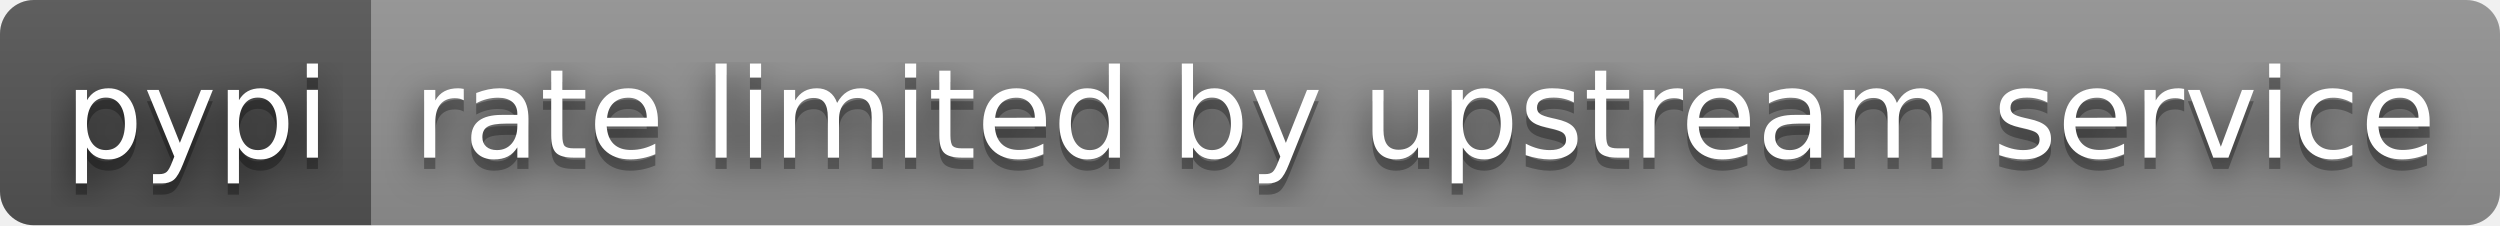
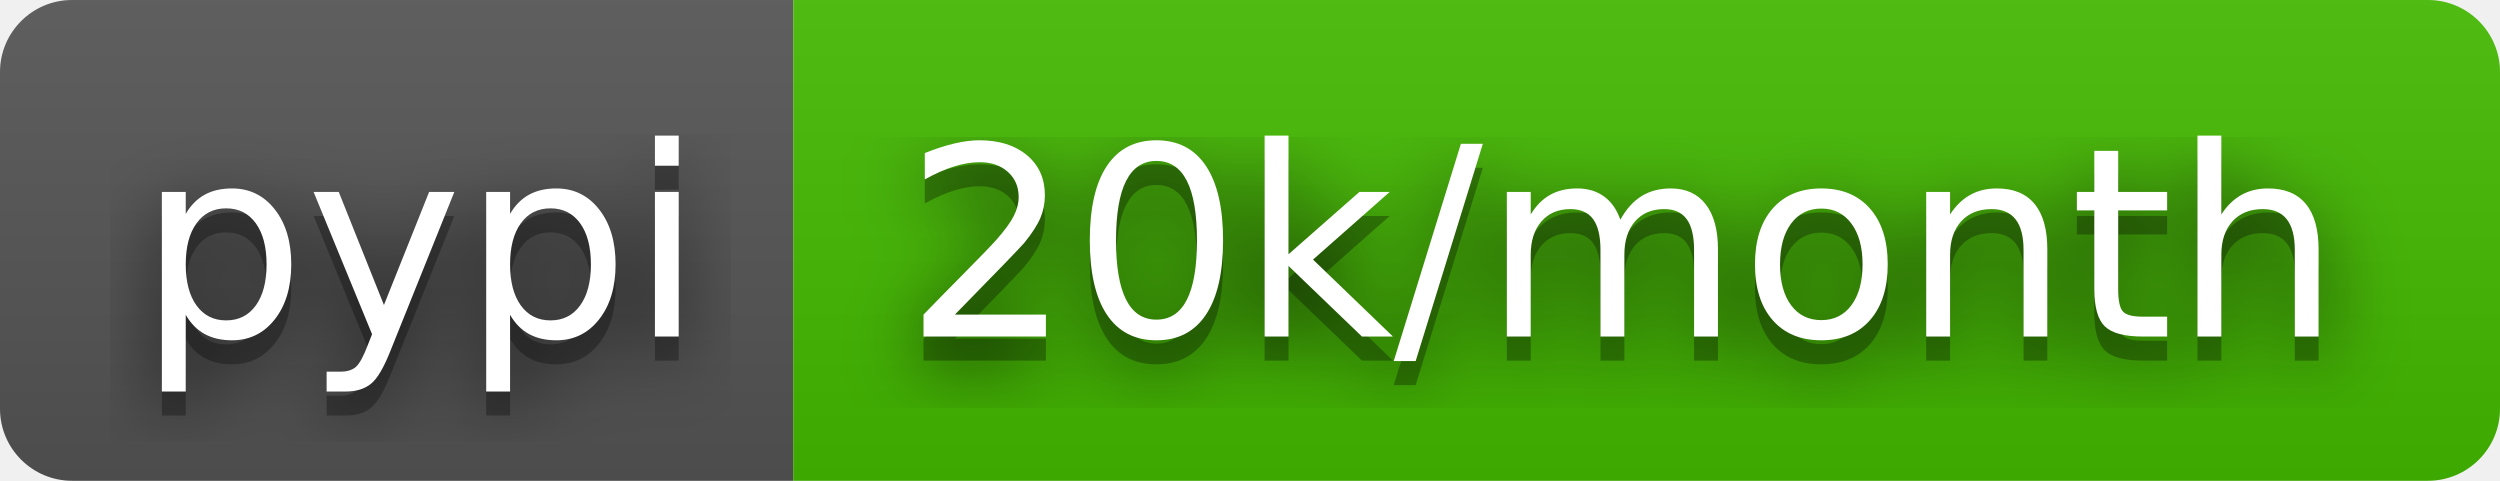
- <svg xmlns="http://www.w3.org/2000/svg" width="222" height="20" role="img" aria-label="pypi: rate limited by upstream service">
+ <svg xmlns="http://www.w3.org/2000/svg" width="104" height="20" role="img" aria-label="pypi: 20k/month">
  <filter id="blur">
    <feGaussianBlur stdDeviation="16" />
  </filter>
  <linearGradient id="s" x2="0" y2="100%">
    <stop offset="0" stop-color="#bbb" stop-opacity=".1" />
    <stop offset="1" stop-opacity=".1" />
  </linearGradient>
  <clipPath id="r">
-     <rect width="222" height="20" rx="3" />
+     <rect width="104" height="20" rx="3" />
  </clipPath>
  <g clip-path="url(#r)">
    <rect width="33" height="20" fill="#555" />
-     <rect x="33" width="189" height="20" fill="#939393" />
-     <rect width="222" height="20" fill="url(#s)" />
+     <rect x="33" width="71" height="20" fill="#4b0" />
+     <rect width="104" height="20" fill="url(#s)" />
  </g>
  <g fill="#fff" text-anchor="middle" font-family="Verdana,Geneva,DejaVu Sans,sans-serif" text-rendering="geometricPrecision" font-size="110">
    <g transform="scale(.1)">
      <g aria-hidden="true" fill="#010101">
        <text x="175" y="150" fill-opacity=".8" filter="url(#blur)" textLength="230">pypi</text>
        <text x="175" y="150" fill-opacity=".3" textLength="230">pypi</text>
      </g>
      <text x="175" y="140" textLength="230">pypi</text>
    </g>
    <g transform="scale(.1)">
      <g aria-hidden="true" fill="#010101">
-         <text x="1265" y="150" fill-opacity=".8" filter="url(#blur)" textLength="1790">rate limited by upstream service</text>
-         <text x="1265" y="150" fill-opacity=".3" textLength="1790">rate limited by upstream service</text>
+         <text x="675" y="150" fill-opacity=".8" filter="url(#blur)" textLength="610">20k/month</text>
+         <text x="675" y="150" fill-opacity=".3" textLength="610">20k/month</text>
      </g>
-       <text x="1265" y="140" textLength="1790">rate limited by upstream service</text>
+       <text x="675" y="140" textLength="610">20k/month</text>
    </g>
  </g>
</svg>
